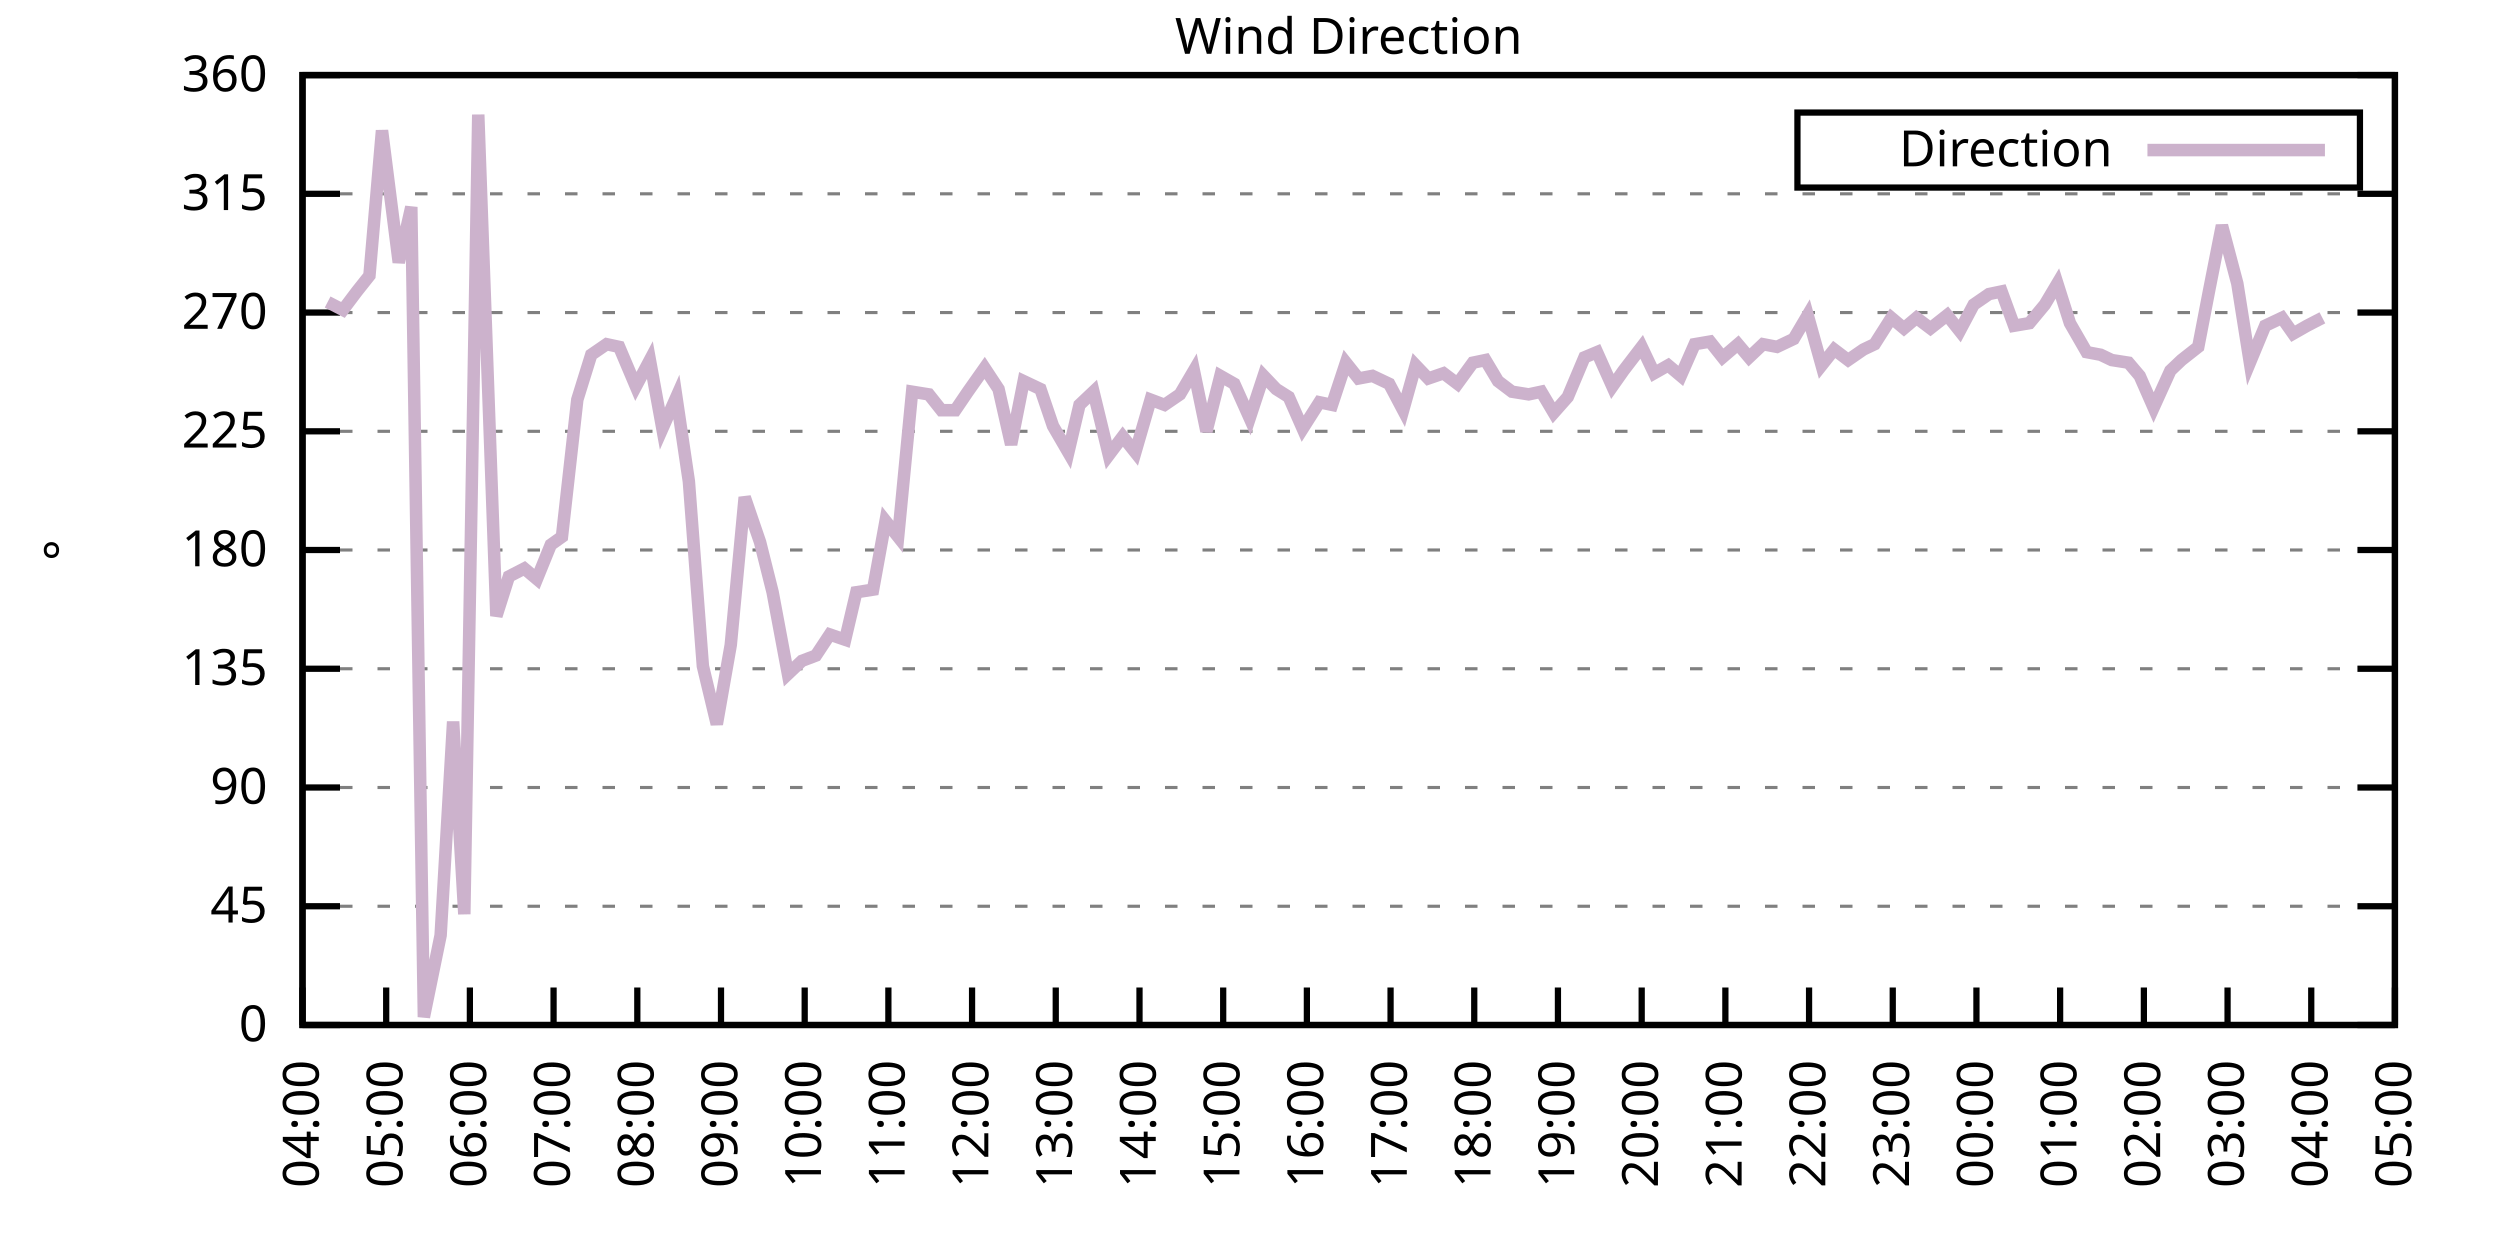
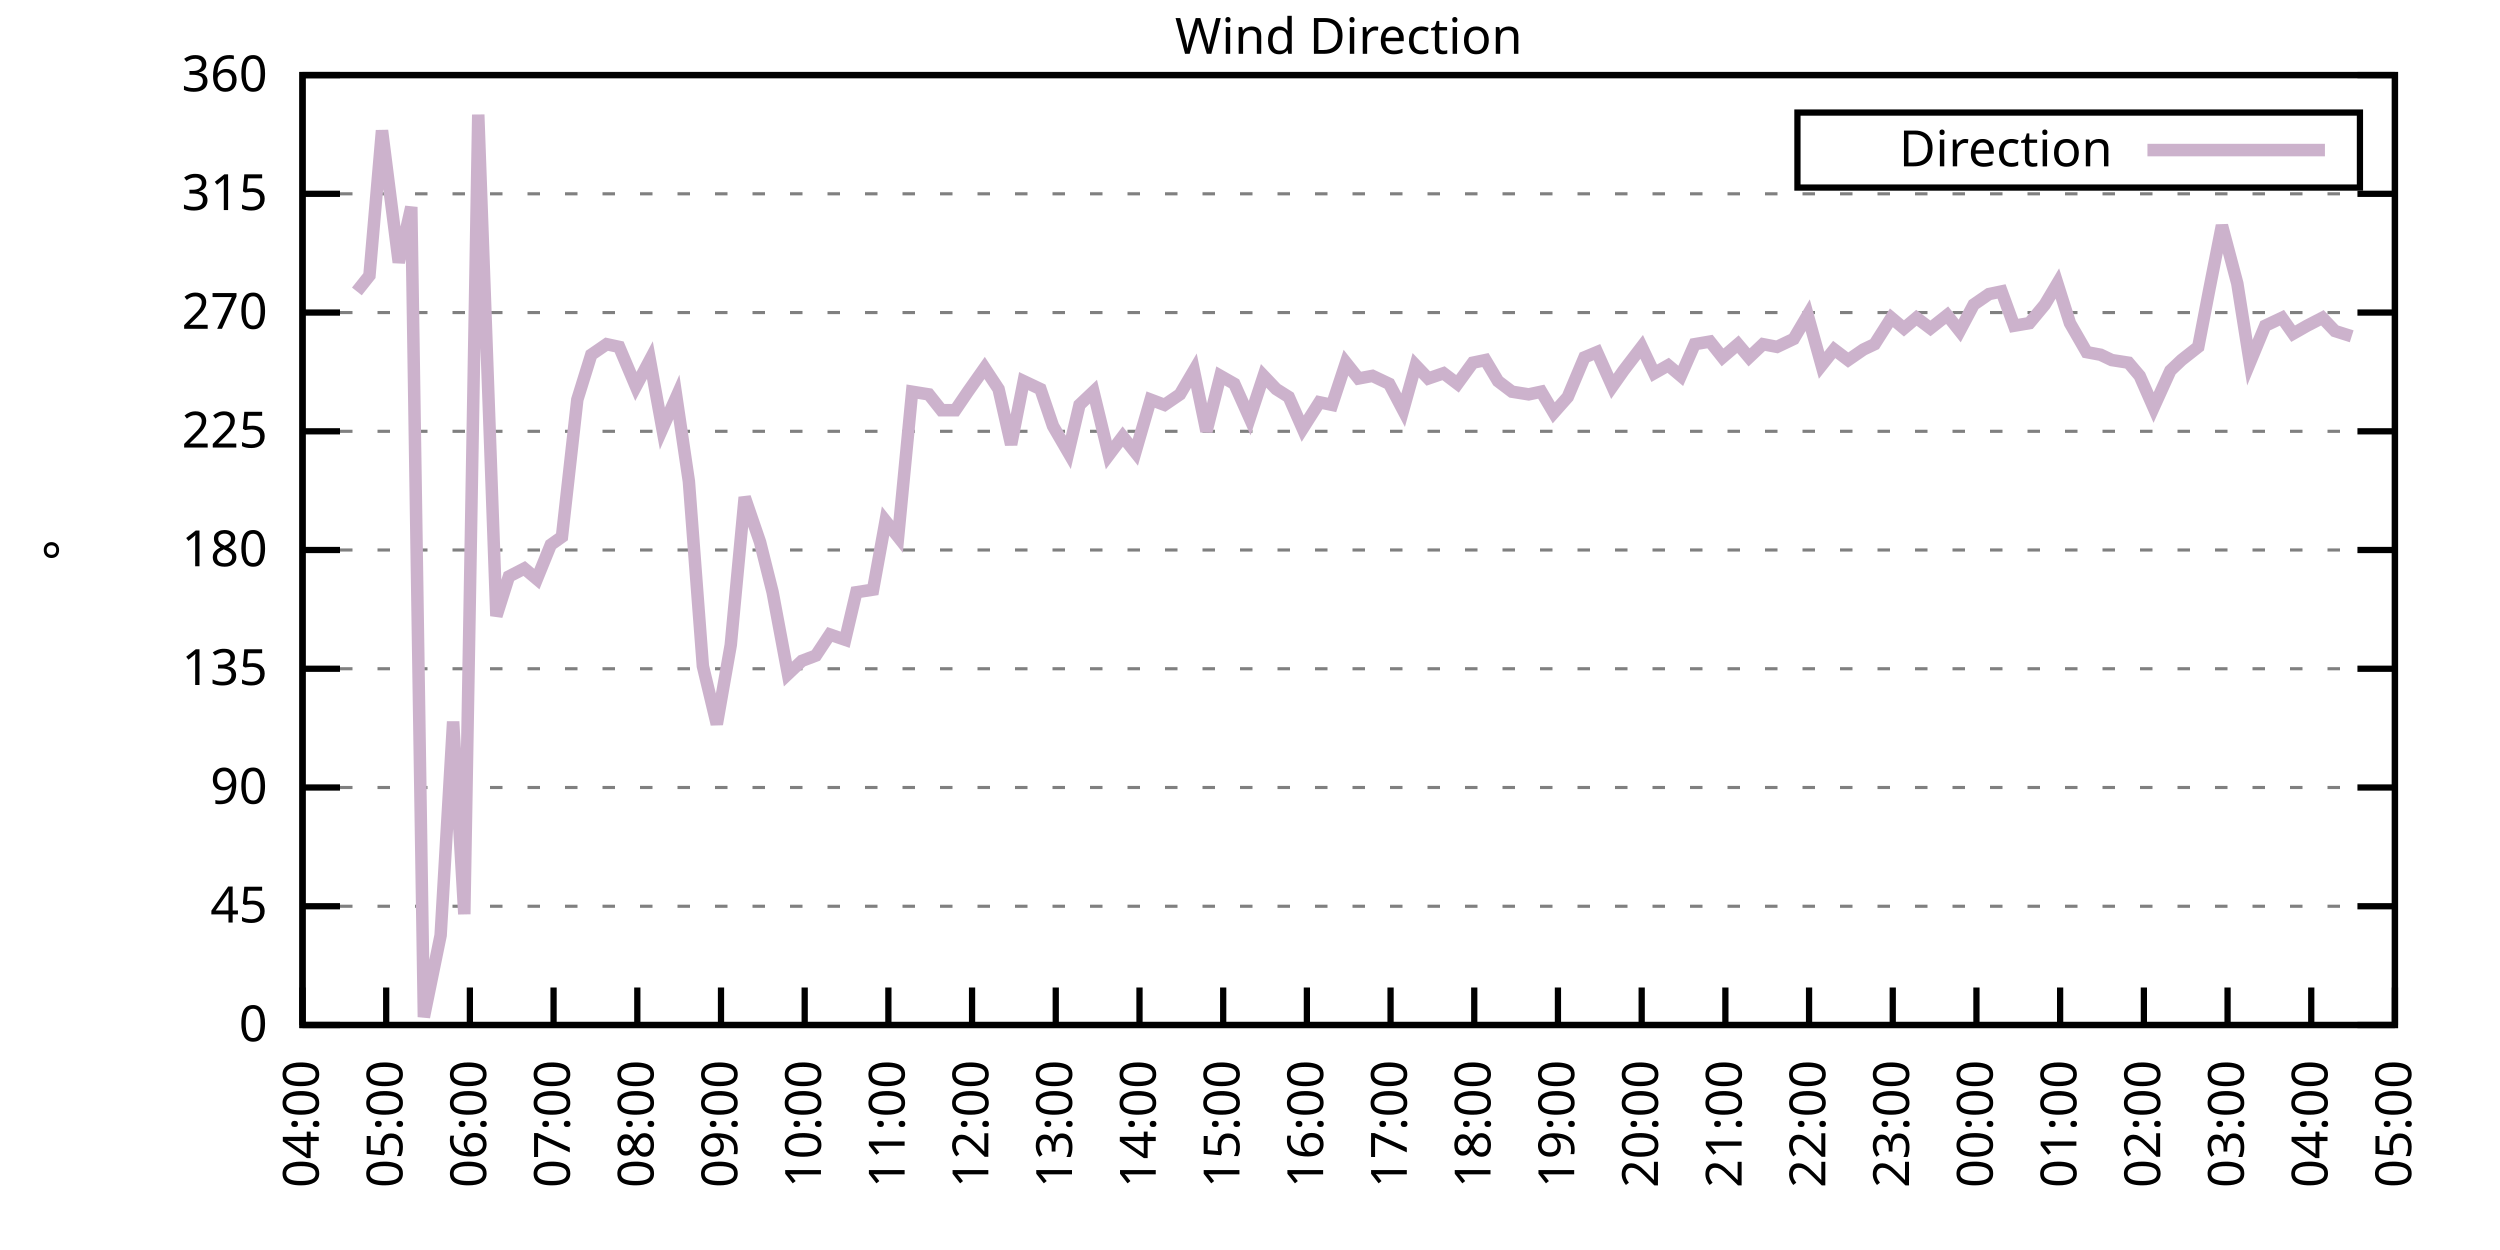
<svg xmlns="http://www.w3.org/2000/svg" xmlns:xlink="http://www.w3.org/1999/xlink" width="400" height="200" viewBox="0 0 400 200">
  <g id="gnuplot_canvas">
    <rect x="0" y="0" width="400" height="200" fill="none" />
    <defs>
      <circle id="gpDot" r="0.5" stroke-width="0.5" stroke="currentColor" />
      <path id="gpPt0" stroke-width="0.333" stroke="currentColor" d="M-1,0 h2 M0,-1 v2" />
      <path id="gpPt1" stroke-width="0.333" stroke="currentColor" d="M-1,-1 L1,1 M1,-1 L-1,1" />
      <path id="gpPt2" stroke-width="0.333" stroke="currentColor" d="M-1,0 L1,0 M0,-1 L0,1 M-1,-1 L1,1 M-1,1 L1,-1" />
      <rect id="gpPt3" stroke-width="0.333" stroke="currentColor" x="-1" y="-1" width="2" height="2" />
      <rect id="gpPt4" stroke-width="0.333" stroke="currentColor" fill="currentColor" x="-1" y="-1" width="2" height="2" />
      <circle id="gpPt5" stroke-width="0.333" stroke="currentColor" cx="0" cy="0" r="1" />
      <use xlink:href="#gpPt5" id="gpPt6" fill="currentColor" stroke="none" />
      <path id="gpPt7" stroke-width="0.333" stroke="currentColor" d="M0,-1.33 L-1.33,0.67 L1.33,0.67 z" />
      <use xlink:href="#gpPt7" id="gpPt8" fill="currentColor" stroke="none" />
      <use xlink:href="#gpPt7" id="gpPt9" stroke="currentColor" transform="rotate(180)" />
      <use xlink:href="#gpPt9" id="gpPt10" fill="currentColor" stroke="none" />
      <use xlink:href="#gpPt3" id="gpPt11" stroke="currentColor" transform="rotate(45)" />
      <use xlink:href="#gpPt11" id="gpPt12" fill="currentColor" stroke="none" />
      <path id="gpPt13" stroke-width="0.333" stroke="currentColor" d="M0,1.330 L1.265,0.411 L0.782,-1.067 L-0.782,-1.076 L-1.265,0.411 z" />
      <use xlink:href="#gpPt13" id="gpPt14" fill="currentColor" stroke="none" />
      <filter id="textbox" filterUnits="objectBoundingBox" x="0" y="0" height="1" width="1">
        <feFlood flood-color="white" flood-opacity="1" result="bgnd" />
        <feComposite in="SourceGraphic" in2="bgnd" operator="atop" />
      </filter>
      <filter id="greybox" filterUnits="objectBoundingBox" x="0" y="0" height="1" width="1">
        <feFlood flood-color="lightgrey" flood-opacity="1" result="grey" />
        <feComposite in="SourceGraphic" in2="grey" operator="atop" />
      </filter>
    </defs>
    <g fill="none" color="white" stroke="currentColor" stroke-width="1.00" stroke-linecap="butt" stroke-linejoin="miter">
</g>
    <g fill="none" color="black" stroke="currentColor" stroke-width="1.00" stroke-linecap="butt" stroke-linejoin="miter">
      <g stroke="none" shape-rendering="crispEdges">
        <polygon fill="rgb(255, 255, 255)" points="48.40,164.00 383.18,164.00 383.18,12.02 48.40,12.02 " />
      </g>
    </g>
    <g fill="none" color="black" stroke="currentColor" stroke-width="1.00" stroke-linecap="butt" stroke-linejoin="miter">
</g>
    <g fill="none" color="black" stroke="black" stroke-width="0.50" stroke-linecap="butt" stroke-linejoin="miter">
</g>
    <g fill="none" color="gray" stroke="currentColor" stroke-width="0.50" stroke-linecap="butt" stroke-linejoin="miter">
      <path stroke="gray" stroke-dasharray="2,4" class="gridline" d="M48.40,164.00 L383.19,164.00  " />
    </g>
    <g fill="none" color="gray" stroke="gray" stroke-width="1.00" stroke-linecap="butt" stroke-linejoin="miter">
</g>
    <g fill="none" color="black" stroke="currentColor" stroke-width="1.00" stroke-linecap="butt" stroke-linejoin="miter">
      <path stroke="black" d="M48.40,164.00 L54.40,164.00 M383.19,164.00 L377.19,164.00  " />
      <g transform="translate(42.80,166.60)" stroke="none" fill="black" font-family="Sans" font-size="8.00" text-anchor="end">
        <text>
          <tspan font-family="Sans"> 0</tspan>
        </text>
      </g>
    </g>
    <g fill="none" color="black" stroke="currentColor" stroke-width="1.00" stroke-linecap="butt" stroke-linejoin="miter">
</g>
    <g fill="none" color="black" stroke="black" stroke-width="0.50" stroke-linecap="butt" stroke-linejoin="miter">
</g>
    <g fill="none" color="gray" stroke="currentColor" stroke-width="0.50" stroke-linecap="butt" stroke-linejoin="miter">
      <path stroke="gray" stroke-dasharray="2,4" class="gridline" d="M48.40,145.00 L383.19,145.00  " />
    </g>
    <g fill="none" color="gray" stroke="gray" stroke-width="1.00" stroke-linecap="butt" stroke-linejoin="miter">
</g>
    <g fill="none" color="black" stroke="currentColor" stroke-width="1.00" stroke-linecap="butt" stroke-linejoin="miter">
      <path stroke="black" d="M48.40,145.00 L54.40,145.00 M383.19,145.00 L377.19,145.00  " />
      <g transform="translate(42.80,147.60)" stroke="none" fill="black" font-family="Sans" font-size="8.00" text-anchor="end">
        <text>
          <tspan font-family="Sans"> 45</tspan>
        </text>
      </g>
    </g>
    <g fill="none" color="black" stroke="currentColor" stroke-width="1.00" stroke-linecap="butt" stroke-linejoin="miter">
</g>
    <g fill="none" color="black" stroke="black" stroke-width="0.50" stroke-linecap="butt" stroke-linejoin="miter">
</g>
    <g fill="none" color="gray" stroke="currentColor" stroke-width="0.50" stroke-linecap="butt" stroke-linejoin="miter">
      <path stroke="gray" stroke-dasharray="2,4" class="gridline" d="M48.40,126.00 L383.19,126.00  " />
    </g>
    <g fill="none" color="gray" stroke="gray" stroke-width="1.00" stroke-linecap="butt" stroke-linejoin="miter">
</g>
    <g fill="none" color="black" stroke="currentColor" stroke-width="1.00" stroke-linecap="butt" stroke-linejoin="miter">
      <path stroke="black" d="M48.40,126.00 L54.40,126.00 M383.19,126.00 L377.19,126.00  " />
      <g transform="translate(42.80,128.60)" stroke="none" fill="black" font-family="Sans" font-size="8.00" text-anchor="end">
        <text>
          <tspan font-family="Sans"> 90</tspan>
        </text>
      </g>
    </g>
    <g fill="none" color="black" stroke="currentColor" stroke-width="1.00" stroke-linecap="butt" stroke-linejoin="miter">
</g>
    <g fill="none" color="black" stroke="black" stroke-width="0.50" stroke-linecap="butt" stroke-linejoin="miter">
</g>
    <g fill="none" color="gray" stroke="currentColor" stroke-width="0.50" stroke-linecap="butt" stroke-linejoin="miter">
      <path stroke="gray" stroke-dasharray="2,4" class="gridline" d="M48.40,107.00 L383.19,107.00  " />
    </g>
    <g fill="none" color="gray" stroke="gray" stroke-width="1.00" stroke-linecap="butt" stroke-linejoin="miter">
</g>
    <g fill="none" color="black" stroke="currentColor" stroke-width="1.00" stroke-linecap="butt" stroke-linejoin="miter">
      <path stroke="black" d="M48.40,107.00 L54.40,107.00 M383.19,107.00 L377.19,107.00  " />
      <g transform="translate(42.80,109.60)" stroke="none" fill="black" font-family="Sans" font-size="8.00" text-anchor="end">
        <text>
          <tspan font-family="Sans"> 135</tspan>
        </text>
      </g>
    </g>
    <g fill="none" color="black" stroke="currentColor" stroke-width="1.00" stroke-linecap="butt" stroke-linejoin="miter">
</g>
    <g fill="none" color="black" stroke="black" stroke-width="0.50" stroke-linecap="butt" stroke-linejoin="miter">
</g>
    <g fill="none" color="gray" stroke="currentColor" stroke-width="0.50" stroke-linecap="butt" stroke-linejoin="miter">
      <path stroke="gray" stroke-dasharray="2,4" class="gridline" d="M48.40,88.00 L383.19,88.00  " />
    </g>
    <g fill="none" color="gray" stroke="gray" stroke-width="1.00" stroke-linecap="butt" stroke-linejoin="miter">
</g>
    <g fill="none" color="black" stroke="currentColor" stroke-width="1.00" stroke-linecap="butt" stroke-linejoin="miter">
      <path stroke="black" d="M48.40,88.00 L54.40,88.00 M383.19,88.00 L377.19,88.00  " />
      <g transform="translate(42.80,90.60)" stroke="none" fill="black" font-family="Sans" font-size="8.00" text-anchor="end">
        <text>
          <tspan font-family="Sans"> 180</tspan>
        </text>
      </g>
    </g>
    <g fill="none" color="black" stroke="currentColor" stroke-width="1.00" stroke-linecap="butt" stroke-linejoin="miter">
</g>
    <g fill="none" color="black" stroke="black" stroke-width="0.50" stroke-linecap="butt" stroke-linejoin="miter">
</g>
    <g fill="none" color="gray" stroke="currentColor" stroke-width="0.50" stroke-linecap="butt" stroke-linejoin="miter">
      <path stroke="gray" stroke-dasharray="2,4" class="gridline" d="M48.40,69.01 L383.19,69.01  " />
    </g>
    <g fill="none" color="gray" stroke="gray" stroke-width="1.00" stroke-linecap="butt" stroke-linejoin="miter">
</g>
    <g fill="none" color="black" stroke="currentColor" stroke-width="1.00" stroke-linecap="butt" stroke-linejoin="miter">
      <path stroke="black" d="M48.40,69.01 L54.40,69.01 M383.19,69.01 L377.19,69.01  " />
      <g transform="translate(42.80,71.61)" stroke="none" fill="black" font-family="Sans" font-size="8.00" text-anchor="end">
        <text>
          <tspan font-family="Sans"> 225</tspan>
        </text>
      </g>
    </g>
    <g fill="none" color="black" stroke="currentColor" stroke-width="1.00" stroke-linecap="butt" stroke-linejoin="miter">
</g>
    <g fill="none" color="black" stroke="black" stroke-width="0.50" stroke-linecap="butt" stroke-linejoin="miter">
</g>
    <g fill="none" color="gray" stroke="currentColor" stroke-width="0.50" stroke-linecap="butt" stroke-linejoin="miter">
      <path stroke="gray" stroke-dasharray="2,4" class="gridline" d="M48.40,50.01 L383.19,50.01  " />
    </g>
    <g fill="none" color="gray" stroke="gray" stroke-width="1.00" stroke-linecap="butt" stroke-linejoin="miter">
</g>
    <g fill="none" color="black" stroke="currentColor" stroke-width="1.00" stroke-linecap="butt" stroke-linejoin="miter">
      <path stroke="black" d="M48.40,50.01 L54.40,50.01 M383.19,50.01 L377.19,50.01  " />
      <g transform="translate(42.80,52.61)" stroke="none" fill="black" font-family="Sans" font-size="8.00" text-anchor="end">
        <text>
          <tspan font-family="Sans"> 270</tspan>
        </text>
      </g>
    </g>
    <g fill="none" color="black" stroke="currentColor" stroke-width="1.00" stroke-linecap="butt" stroke-linejoin="miter">
</g>
    <g fill="none" color="black" stroke="black" stroke-width="0.50" stroke-linecap="butt" stroke-linejoin="miter">
</g>
    <g fill="none" color="gray" stroke="currentColor" stroke-width="0.50" stroke-linecap="butt" stroke-linejoin="miter">
      <path stroke="gray" stroke-dasharray="2,4" class="gridline" d="M48.40,31.01 L383.19,31.01  " />
    </g>
    <g fill="none" color="gray" stroke="gray" stroke-width="1.00" stroke-linecap="butt" stroke-linejoin="miter">
</g>
    <g fill="none" color="black" stroke="currentColor" stroke-width="1.00" stroke-linecap="butt" stroke-linejoin="miter">
      <path stroke="black" d="M48.40,31.01 L54.40,31.01 M383.19,31.01 L377.19,31.01  " />
      <g transform="translate(42.80,33.61)" stroke="none" fill="black" font-family="Sans" font-size="8.00" text-anchor="end">
        <text>
          <tspan font-family="Sans"> 315</tspan>
        </text>
      </g>
    </g>
    <g fill="none" color="black" stroke="currentColor" stroke-width="1.00" stroke-linecap="butt" stroke-linejoin="miter">
</g>
    <g fill="none" color="black" stroke="black" stroke-width="0.50" stroke-linecap="butt" stroke-linejoin="miter">
</g>
    <g fill="none" color="gray" stroke="currentColor" stroke-width="0.50" stroke-linecap="butt" stroke-linejoin="miter">
      <path stroke="gray" stroke-dasharray="2,4" class="gridline" d="M48.40,12.01 L383.19,12.01  " />
    </g>
    <g fill="none" color="gray" stroke="gray" stroke-width="1.00" stroke-linecap="butt" stroke-linejoin="miter">
</g>
    <g fill="none" color="black" stroke="currentColor" stroke-width="1.00" stroke-linecap="butt" stroke-linejoin="miter">
      <path stroke="black" d="M48.40,12.01 L54.40,12.01 M383.19,12.01 L377.19,12.01  " />
      <g transform="translate(42.80,14.61)" stroke="none" fill="black" font-family="Sans" font-size="8.00" text-anchor="end">
        <text>
          <tspan font-family="Sans"> 360</tspan>
        </text>
      </g>
    </g>
    <g fill="none" color="black" stroke="currentColor" stroke-width="1.00" stroke-linecap="butt" stroke-linejoin="miter">
      <path stroke="black" d="M48.40,164.00 L48.40,158.00  " />
      <g transform="translate(51.00,169.60) rotate(270.00)" stroke="none" fill="black" font-family="Sans" font-size="8.00" text-anchor="end">
        <text>
          <tspan font-family="Sans">04:00</tspan>
        </text>
      </g>
    </g>
    <g fill="none" color="black" stroke="currentColor" stroke-width="1.00" stroke-linecap="butt" stroke-linejoin="miter">
      <path stroke="black" d="M61.79,164.00 L61.79,158.00  " />
      <g transform="translate(64.39,169.60) rotate(270.00)" stroke="none" fill="black" font-family="Sans" font-size="8.00" text-anchor="end">
        <text>
          <tspan font-family="Sans">05:00</tspan>
        </text>
      </g>
    </g>
    <g fill="none" color="black" stroke="currentColor" stroke-width="1.00" stroke-linecap="butt" stroke-linejoin="miter">
      <path stroke="black" d="M75.18,164.00 L75.18,158.00  " />
      <g transform="translate(77.78,169.60) rotate(270.00)" stroke="none" fill="black" font-family="Sans" font-size="8.00" text-anchor="end">
        <text>
          <tspan font-family="Sans">06:00</tspan>
        </text>
      </g>
    </g>
    <g fill="none" color="black" stroke="currentColor" stroke-width="1.00" stroke-linecap="butt" stroke-linejoin="miter">
      <path stroke="black" d="M88.57,164.00 L88.57,158.00  " />
      <g transform="translate(91.17,169.60) rotate(270.00)" stroke="none" fill="black" font-family="Sans" font-size="8.00" text-anchor="end">
        <text>
          <tspan font-family="Sans">07:00</tspan>
        </text>
      </g>
    </g>
    <g fill="none" color="black" stroke="currentColor" stroke-width="1.00" stroke-linecap="butt" stroke-linejoin="miter">
      <path stroke="black" d="M101.97,164.00 L101.97,158.00  " />
      <g transform="translate(104.57,169.60) rotate(270.00)" stroke="none" fill="black" font-family="Sans" font-size="8.00" text-anchor="end">
        <text>
          <tspan font-family="Sans">08:00</tspan>
        </text>
      </g>
    </g>
    <g fill="none" color="black" stroke="currentColor" stroke-width="1.00" stroke-linecap="butt" stroke-linejoin="miter">
      <path stroke="black" d="M115.36,164.00 L115.36,158.00  " />
      <g transform="translate(117.96,169.60) rotate(270.00)" stroke="none" fill="black" font-family="Sans" font-size="8.00" text-anchor="end">
        <text>
          <tspan font-family="Sans">09:00</tspan>
        </text>
      </g>
    </g>
    <g fill="none" color="black" stroke="currentColor" stroke-width="1.00" stroke-linecap="butt" stroke-linejoin="miter">
      <path stroke="black" d="M128.75,164.00 L128.75,158.00  " />
      <g transform="translate(131.35,169.60) rotate(270.00)" stroke="none" fill="black" font-family="Sans" font-size="8.00" text-anchor="end">
        <text>
          <tspan font-family="Sans">10:00</tspan>
        </text>
      </g>
    </g>
    <g fill="none" color="black" stroke="currentColor" stroke-width="1.00" stroke-linecap="butt" stroke-linejoin="miter">
      <path stroke="black" d="M142.14,164.00 L142.14,158.00  " />
      <g transform="translate(144.74,169.60) rotate(270.00)" stroke="none" fill="black" font-family="Sans" font-size="8.00" text-anchor="end">
        <text>
          <tspan font-family="Sans">11:00</tspan>
        </text>
      </g>
    </g>
    <g fill="none" color="black" stroke="currentColor" stroke-width="1.00" stroke-linecap="butt" stroke-linejoin="miter">
      <path stroke="black" d="M155.53,164.00 L155.53,158.00  " />
      <g transform="translate(158.13,169.60) rotate(270.00)" stroke="none" fill="black" font-family="Sans" font-size="8.00" text-anchor="end">
        <text>
          <tspan font-family="Sans">12:00</tspan>
        </text>
      </g>
    </g>
    <g fill="none" color="black" stroke="currentColor" stroke-width="1.00" stroke-linecap="butt" stroke-linejoin="miter">
      <path stroke="black" d="M168.92,164.00 L168.92,158.00  " />
      <g transform="translate(171.52,169.60) rotate(270.00)" stroke="none" fill="black" font-family="Sans" font-size="8.00" text-anchor="end">
        <text>
          <tspan font-family="Sans">13:00</tspan>
        </text>
      </g>
    </g>
    <g fill="none" color="black" stroke="currentColor" stroke-width="1.00" stroke-linecap="butt" stroke-linejoin="miter">
      <path stroke="black" d="M182.32,164.00 L182.32,158.00  " />
      <g transform="translate(184.92,169.60) rotate(270.00)" stroke="none" fill="black" font-family="Sans" font-size="8.00" text-anchor="end">
        <text>
          <tspan font-family="Sans">14:00</tspan>
        </text>
      </g>
    </g>
    <g fill="none" color="black" stroke="currentColor" stroke-width="1.00" stroke-linecap="butt" stroke-linejoin="miter">
      <path stroke="black" d="M195.71,164.00 L195.71,158.00  " />
      <g transform="translate(198.31,169.60) rotate(270.00)" stroke="none" fill="black" font-family="Sans" font-size="8.00" text-anchor="end">
        <text>
          <tspan font-family="Sans">15:00</tspan>
        </text>
      </g>
    </g>
    <g fill="none" color="black" stroke="currentColor" stroke-width="1.00" stroke-linecap="butt" stroke-linejoin="miter">
      <path stroke="black" d="M209.10,164.00 L209.10,158.00  " />
      <g transform="translate(211.70,169.60) rotate(270.00)" stroke="none" fill="black" font-family="Sans" font-size="8.00" text-anchor="end">
        <text>
          <tspan font-family="Sans">16:00</tspan>
        </text>
      </g>
    </g>
    <g fill="none" color="black" stroke="currentColor" stroke-width="1.00" stroke-linecap="butt" stroke-linejoin="miter">
      <path stroke="black" d="M222.49,164.00 L222.49,158.00  " />
      <g transform="translate(225.09,169.60) rotate(270.00)" stroke="none" fill="black" font-family="Sans" font-size="8.00" text-anchor="end">
        <text>
          <tspan font-family="Sans">17:00</tspan>
        </text>
      </g>
    </g>
    <g fill="none" color="black" stroke="currentColor" stroke-width="1.00" stroke-linecap="butt" stroke-linejoin="miter">
      <path stroke="black" d="M235.88,164.00 L235.88,158.00  " />
      <g transform="translate(238.48,169.60) rotate(270.00)" stroke="none" fill="black" font-family="Sans" font-size="8.00" text-anchor="end">
        <text>
          <tspan font-family="Sans">18:00</tspan>
        </text>
      </g>
    </g>
    <g fill="none" color="black" stroke="currentColor" stroke-width="1.00" stroke-linecap="butt" stroke-linejoin="miter">
      <path stroke="black" d="M249.27,164.00 L249.27,158.00  " />
      <g transform="translate(251.87,169.60) rotate(270.00)" stroke="none" fill="black" font-family="Sans" font-size="8.00" text-anchor="end">
        <text>
          <tspan font-family="Sans">19:00</tspan>
        </text>
      </g>
    </g>
    <g fill="none" color="black" stroke="currentColor" stroke-width="1.00" stroke-linecap="butt" stroke-linejoin="miter">
      <path stroke="black" d="M262.67,164.00 L262.67,158.00  " />
      <g transform="translate(265.27,169.60) rotate(270.00)" stroke="none" fill="black" font-family="Sans" font-size="8.00" text-anchor="end">
        <text>
          <tspan font-family="Sans">20:00</tspan>
        </text>
      </g>
    </g>
    <g fill="none" color="black" stroke="currentColor" stroke-width="1.00" stroke-linecap="butt" stroke-linejoin="miter">
      <path stroke="black" d="M276.06,164.00 L276.06,158.00  " />
      <g transform="translate(278.66,169.60) rotate(270.00)" stroke="none" fill="black" font-family="Sans" font-size="8.00" text-anchor="end">
        <text>
          <tspan font-family="Sans">21:00</tspan>
        </text>
      </g>
    </g>
    <g fill="none" color="black" stroke="currentColor" stroke-width="1.00" stroke-linecap="butt" stroke-linejoin="miter">
      <path stroke="black" d="M289.45,164.00 L289.45,158.00  " />
      <g transform="translate(292.05,169.60) rotate(270.00)" stroke="none" fill="black" font-family="Sans" font-size="8.00" text-anchor="end">
        <text>
          <tspan font-family="Sans">22:00</tspan>
        </text>
      </g>
    </g>
    <g fill="none" color="black" stroke="currentColor" stroke-width="1.00" stroke-linecap="butt" stroke-linejoin="miter">
      <path stroke="black" d="M302.84,164.00 L302.84,158.00  " />
      <g transform="translate(305.44,169.60) rotate(270.00)" stroke="none" fill="black" font-family="Sans" font-size="8.00" text-anchor="end">
        <text>
          <tspan font-family="Sans">23:00</tspan>
        </text>
      </g>
    </g>
    <g fill="none" color="black" stroke="currentColor" stroke-width="1.00" stroke-linecap="butt" stroke-linejoin="miter">
      <path stroke="black" d="M316.23,164.00 L316.23,158.00  " />
      <g transform="translate(318.83,169.60) rotate(270.00)" stroke="none" fill="black" font-family="Sans" font-size="8.00" text-anchor="end">
        <text>
          <tspan font-family="Sans">00:00</tspan>
        </text>
      </g>
    </g>
    <g fill="none" color="black" stroke="currentColor" stroke-width="1.00" stroke-linecap="butt" stroke-linejoin="miter">
      <path stroke="black" d="M329.62,164.00 L329.62,158.00  " />
      <g transform="translate(332.22,169.60) rotate(270.00)" stroke="none" fill="black" font-family="Sans" font-size="8.00" text-anchor="end">
        <text>
          <tspan font-family="Sans">01:00</tspan>
        </text>
      </g>
    </g>
    <g fill="none" color="black" stroke="currentColor" stroke-width="1.00" stroke-linecap="butt" stroke-linejoin="miter">
      <path stroke="black" d="M343.02,164.00 L343.02,158.00  " />
      <g transform="translate(345.62,169.60) rotate(270.00)" stroke="none" fill="black" font-family="Sans" font-size="8.00" text-anchor="end">
        <text>
          <tspan font-family="Sans">02:00</tspan>
        </text>
      </g>
    </g>
    <g fill="none" color="black" stroke="currentColor" stroke-width="1.00" stroke-linecap="butt" stroke-linejoin="miter">
      <path stroke="black" d="M356.41,164.00 L356.41,158.00  " />
      <g transform="translate(359.01,169.60) rotate(270.00)" stroke="none" fill="black" font-family="Sans" font-size="8.00" text-anchor="end">
        <text>
          <tspan font-family="Sans">03:00</tspan>
        </text>
      </g>
    </g>
    <g fill="none" color="black" stroke="currentColor" stroke-width="1.00" stroke-linecap="butt" stroke-linejoin="miter">
      <path stroke="black" d="M369.80,164.00 L369.80,158.00  " />
      <g transform="translate(372.40,169.60) rotate(270.00)" stroke="none" fill="black" font-family="Sans" font-size="8.00" text-anchor="end">
        <text>
          <tspan font-family="Sans">04:00</tspan>
        </text>
      </g>
    </g>
    <g fill="none" color="black" stroke="currentColor" stroke-width="1.00" stroke-linecap="butt" stroke-linejoin="miter">
      <path stroke="black" d="M383.19,164.00 L383.19,158.00  " />
      <g transform="translate(385.79,169.60) rotate(270.00)" stroke="none" fill="black" font-family="Sans" font-size="8.00" text-anchor="end">
        <text>
          <tspan font-family="Sans">05:00</tspan>
        </text>
      </g>
    </g>
    <g fill="none" color="black" stroke="currentColor" stroke-width="1.00" stroke-linecap="butt" stroke-linejoin="miter">
</g>
    <g fill="none" color="black" stroke="currentColor" stroke-width="1.00" stroke-linecap="butt" stroke-linejoin="miter">
      <path stroke="black" d="M48.40,12.01 L48.40,164.00 L383.19,164.00 L383.19,12.01 L48.40,12.01 Z  " />
    </g>
    <g fill="none" color="black" stroke="currentColor" stroke-width="1.00" stroke-linecap="butt" stroke-linejoin="miter">
</g>
    <g fill="none" color="black" stroke="currentColor" stroke-width="1.00" stroke-linecap="butt" stroke-linejoin="miter">
      <path stroke="black" d="M287.59,30.01 L287.59,18.01 L377.59,18.01 L377.59,30.01 L287.59,30.01 Z  " />
    </g>
    <g id="Wind_direction_plot_1">
      <g fill="none" color="white" stroke="black" stroke-width="2.00" stroke-linecap="butt" stroke-linejoin="miter">
</g>
      <g fill="none" color="black" stroke="currentColor" stroke-width="2.00" stroke-linecap="butt" stroke-linejoin="miter">
        <g transform="translate(337.99,26.61)" stroke="none" fill="black" font-family="Sans" font-size="8.00" text-anchor="end">
          <text>
            <tspan font-family="Sans">Direction</tspan>
          </text>
        </g>
      </g>
      <g fill="none" color="black" stroke="currentColor" stroke-width="2.00" stroke-linecap="butt" stroke-linejoin="miter">
-         <path stroke="rgb(204, 178, 204)" d="M343.59,24.01 L371.99,24.01 M52.42,48.32 L54.87,49.59 L57.10,46.63 L59.11,44.10 L61.12,20.88 L63.80,41.99   L65.81,33.12 L67.82,162.73 L70.50,149.65 L72.50,115.45 L74.29,146.27 L76.52,18.34 L79.42,98.56 L81.43,92.23   L83.89,90.96 L85.90,92.65 L88.13,87.16 L89.91,85.89 L92.37,63.94 L94.60,56.76 L97.06,55.07 L99.06,55.50   L101.74,61.83 L103.98,57.61 L105.98,68.58 L108.22,63.52 L110.22,77.03 L112.46,106.58 L114.69,115.87 L116.92,103.20   L119.15,79.56 L121.61,86.74 L123.62,94.76 L126.07,107.85 L128.30,105.74 L130.54,104.89 L132.77,101.52 L135.22,102.36   L137.01,94.76 L139.69,94.34 L141.69,83.36 L143.70,85.89 L145.94,62.67 L148.61,63.10 L150.62,65.63 L152.85,65.63   L154.86,62.67 L157.54,58.87 L159.77,62.25 L161.78,71.12 L163.79,60.98 L166.47,62.25 L168.48,68.16 L170.93,72.38   L172.72,64.78 L174.95,62.67 L177.41,72.81 L179.64,69.85 L181.65,72.38 L184.10,63.94 L186.33,64.78 L188.79,63.10   L191.02,59.30 L193.03,69.01 L195.26,60.14 L197.49,61.41 L199.95,66.90 L202.18,60.14 L204.19,62.25 L206.20,63.52   L208.43,68.58 L211.11,64.36 L213.12,64.78 L215.35,58.03 L217.36,60.56 L219.59,60.14 L222.27,61.41 L224.50,65.63   L226.51,58.45 L228.52,60.56 L230.97,59.72 L233.20,61.41 L235.66,58.03 L237.67,57.61 L239.68,60.98 L241.91,62.67   L244.59,63.10 L246.60,62.67 L248.60,66.05 L250.84,63.52 L253.51,57.18 L255.52,56.34 L257.98,61.83 L259.76,59.30   L262.67,55.50 L264.67,59.72 L266.91,58.45 L268.92,60.14 L271.15,55.07 L273.60,54.65 L275.61,57.18 L278.07,55.07   L279.85,57.18 L282.08,55.07 L284.32,55.50 L286.99,54.23 L289.23,50.43 L291.46,58.45 L293.47,55.92 L295.70,57.61   L298.15,55.92 L299.94,55.07 L302.62,50.85 L304.63,52.54 L306.63,50.85 L308.87,52.54 L311.54,50.43 L313.55,52.96   L315.79,48.74 L318.24,47.05 L320.25,46.63 L322.26,52.12 L324.71,51.70 L327.17,48.74 L329.18,45.36 L331.19,51.70   L333.86,56.34 L336.10,56.76 L337.88,57.61 L340.56,58.03 L342.35,60.14 L344.58,65.21 L347.26,59.30 L349.04,57.61   L351.72,55.50 L353.51,46.21 L355.51,36.08 L357.97,45.36 L359.98,58.03 L362.43,52.12 L365.11,50.85 L366.90,53.39   L369.13,52.12 L371.58,50.85  " />
+         <path stroke="rgb(204, 178, 204)" d="M343.59,24.01 L371.99,24.01 M57.10,46.63 L59.11,44.10 L61.12,20.88 L63.80,41.99 L65.81,33.12 L67.82,162.73   L70.50,149.65 L72.50,115.45 L74.29,146.27 L76.52,18.34 L79.42,98.56 L81.43,92.23 L83.89,90.96 L85.90,92.65   L88.13,87.16 L89.91,85.89 L92.37,63.94 L94.60,56.76 L97.06,55.07 L99.06,55.50 L101.74,61.83 L103.98,57.61   L105.98,68.58 L108.22,63.52 L110.22,77.03 L112.46,106.58 L114.69,115.87 L116.92,103.20 L119.15,79.56 L121.61,86.74   L123.62,94.76 L126.07,107.85 L128.30,105.74 L130.54,104.89 L132.77,101.52 L135.22,102.36 L137.01,94.76 L139.69,94.34   L141.69,83.36 L143.70,85.89 L145.94,62.67 L148.61,63.10 L150.62,65.63 L152.85,65.63 L154.86,62.67 L157.54,58.87   L159.77,62.25 L161.78,71.12 L163.79,60.98 L166.47,62.25 L168.48,68.16 L170.93,72.38 L172.72,64.78 L174.95,62.67   L177.41,72.81 L179.64,69.85 L181.65,72.38 L184.10,63.94 L186.33,64.78 L188.79,63.10 L191.02,59.30 L193.03,69.01   L195.26,60.14 L197.49,61.41 L199.95,66.90 L202.18,60.14 L204.19,62.25 L206.20,63.52 L208.43,68.58 L211.11,64.36   L213.12,64.78 L215.35,58.03 L217.36,60.56 L219.59,60.14 L222.27,61.41 L224.50,65.63 L226.51,58.45 L228.52,60.56   L230.97,59.72 L233.20,61.41 L235.66,58.03 L237.67,57.61 L239.68,60.98 L241.91,62.67 L244.59,63.10 L246.60,62.67   L248.60,66.05 L250.84,63.52 L253.51,57.18 L255.52,56.34 L257.98,61.83 L259.76,59.30 L262.67,55.50 L264.67,59.72   L266.91,58.45 L268.92,60.14 L271.15,55.07 L273.60,54.65 L275.61,57.18 L278.07,55.07 L279.85,57.18 L282.08,55.07   L284.32,55.50 L286.99,54.23 L289.23,50.43 L291.46,58.45 L293.47,55.92 L295.70,57.61 L298.15,55.92 L299.94,55.07   L302.62,50.85 L304.63,52.54 L306.63,50.85 L308.87,52.54 L311.54,50.43 L313.55,52.96 L315.79,48.74 L318.24,47.05   L320.25,46.63 L322.26,52.12 L324.71,51.70 L327.17,48.74 L329.18,45.36 L331.19,51.70 L333.86,56.34 L336.10,56.76   L337.88,57.61 L340.56,58.03 L342.35,60.14 L344.58,65.21 L347.26,59.30 L349.04,57.61 L351.72,55.50 L353.51,46.21   L355.51,36.08 L357.97,45.36 L359.98,58.03 L362.43,52.12 L365.11,50.85 L366.90,53.39 L369.13,52.12 L371.58,50.85   L373.59,52.96 L376.27,53.81  " />
      </g>
    </g>
    <g fill="none" color="black" stroke="currentColor" stroke-width="2.00" stroke-linecap="butt" stroke-linejoin="miter">
</g>
    <g fill="none" color="black" stroke="black" stroke-width="1.00" stroke-linecap="butt" stroke-linejoin="miter">
</g>
    <g fill="none" color="black" stroke="currentColor" stroke-width="1.00" stroke-linecap="butt" stroke-linejoin="miter">
      <path stroke="black" d="M48.40,12.01 L48.40,164.00 L383.19,164.00 L383.19,12.01 L48.40,12.01 Z  " />
      <g transform="translate(12.80,88.01) rotate(270.00)" stroke="none" fill="black" font-family="Sans" font-size="8.00" text-anchor="middle">
        <text>
          <tspan font-family="Sans">°</tspan>
        </text>
      </g>
    </g>
    <g fill="none" color="black" stroke="currentColor" stroke-width="1.00" stroke-linecap="butt" stroke-linejoin="miter">
</g>
    <g fill="none" color="black" stroke="currentColor" stroke-width="1.00" stroke-linecap="butt" stroke-linejoin="miter">
      <g transform="translate(215.79,8.61)" stroke="none" fill="black" font-family="Sans" font-size="8.00" text-anchor="middle">
        <text>
          <tspan font-family="Sans">Wind Direction</tspan>
        </text>
      </g>
    </g>
    <g fill="none" color="black" stroke="currentColor" stroke-width="1.00" stroke-linecap="butt" stroke-linejoin="miter">
</g>
  </g>
</svg>
